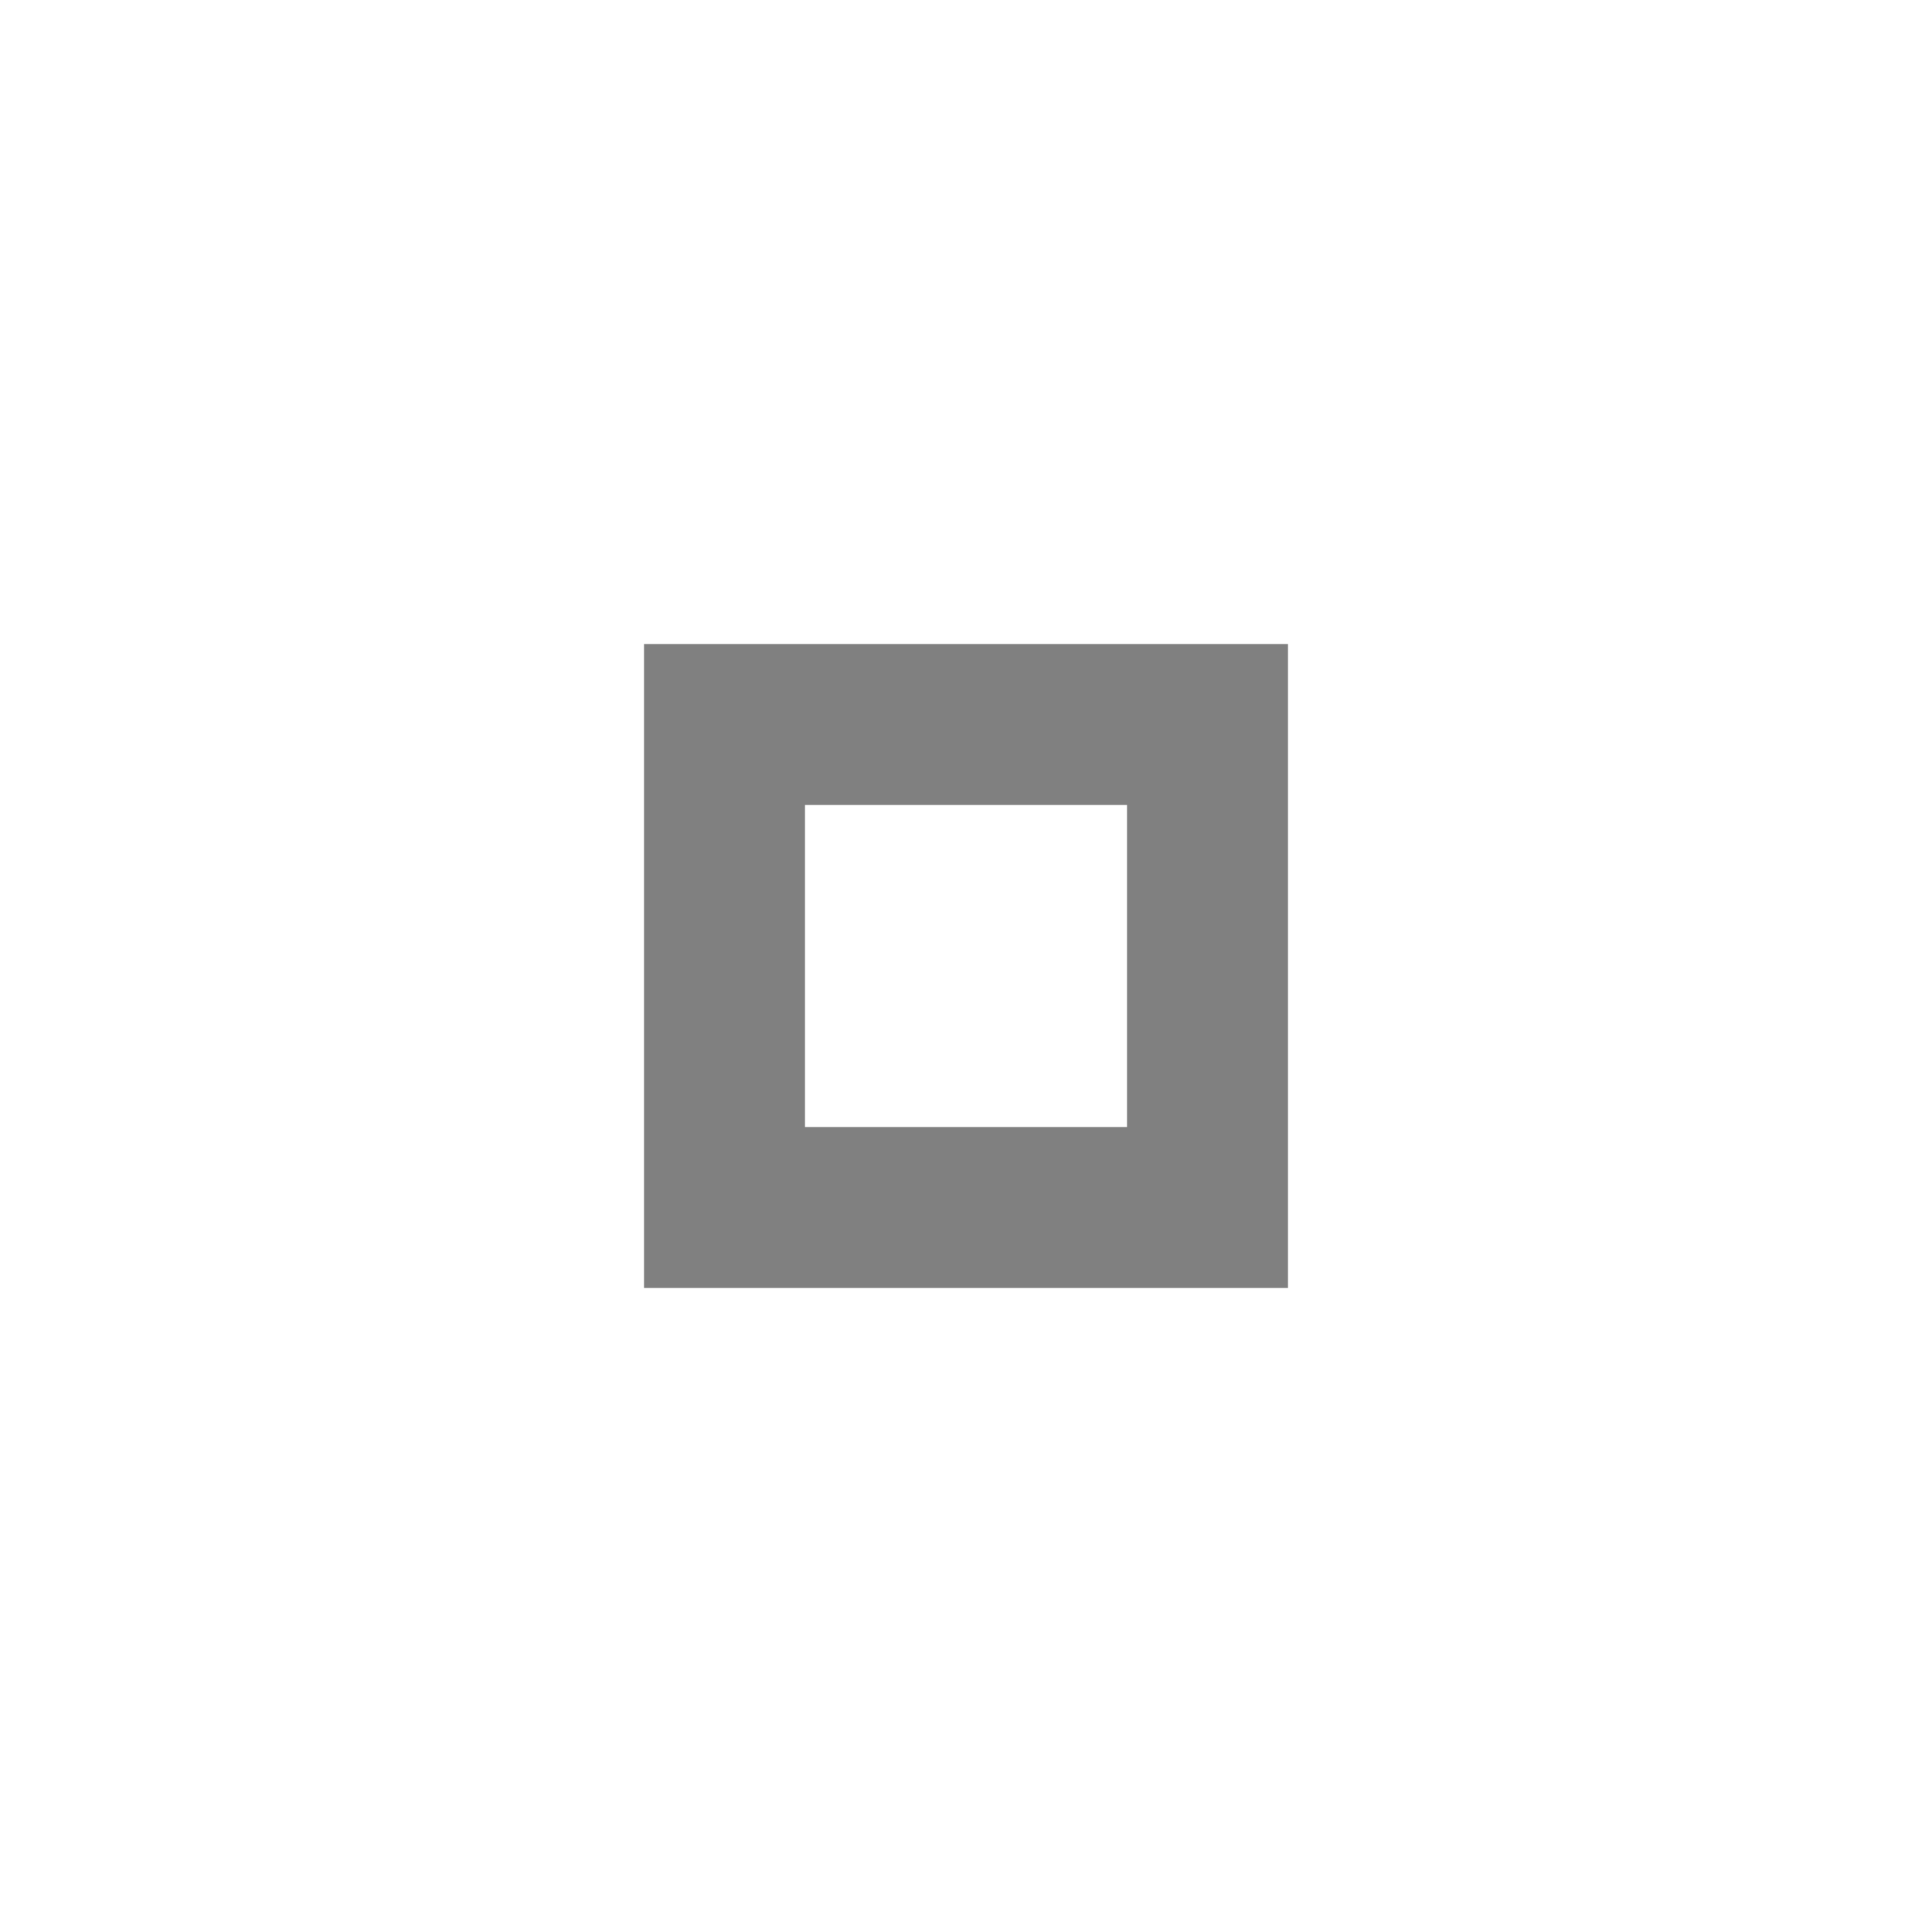
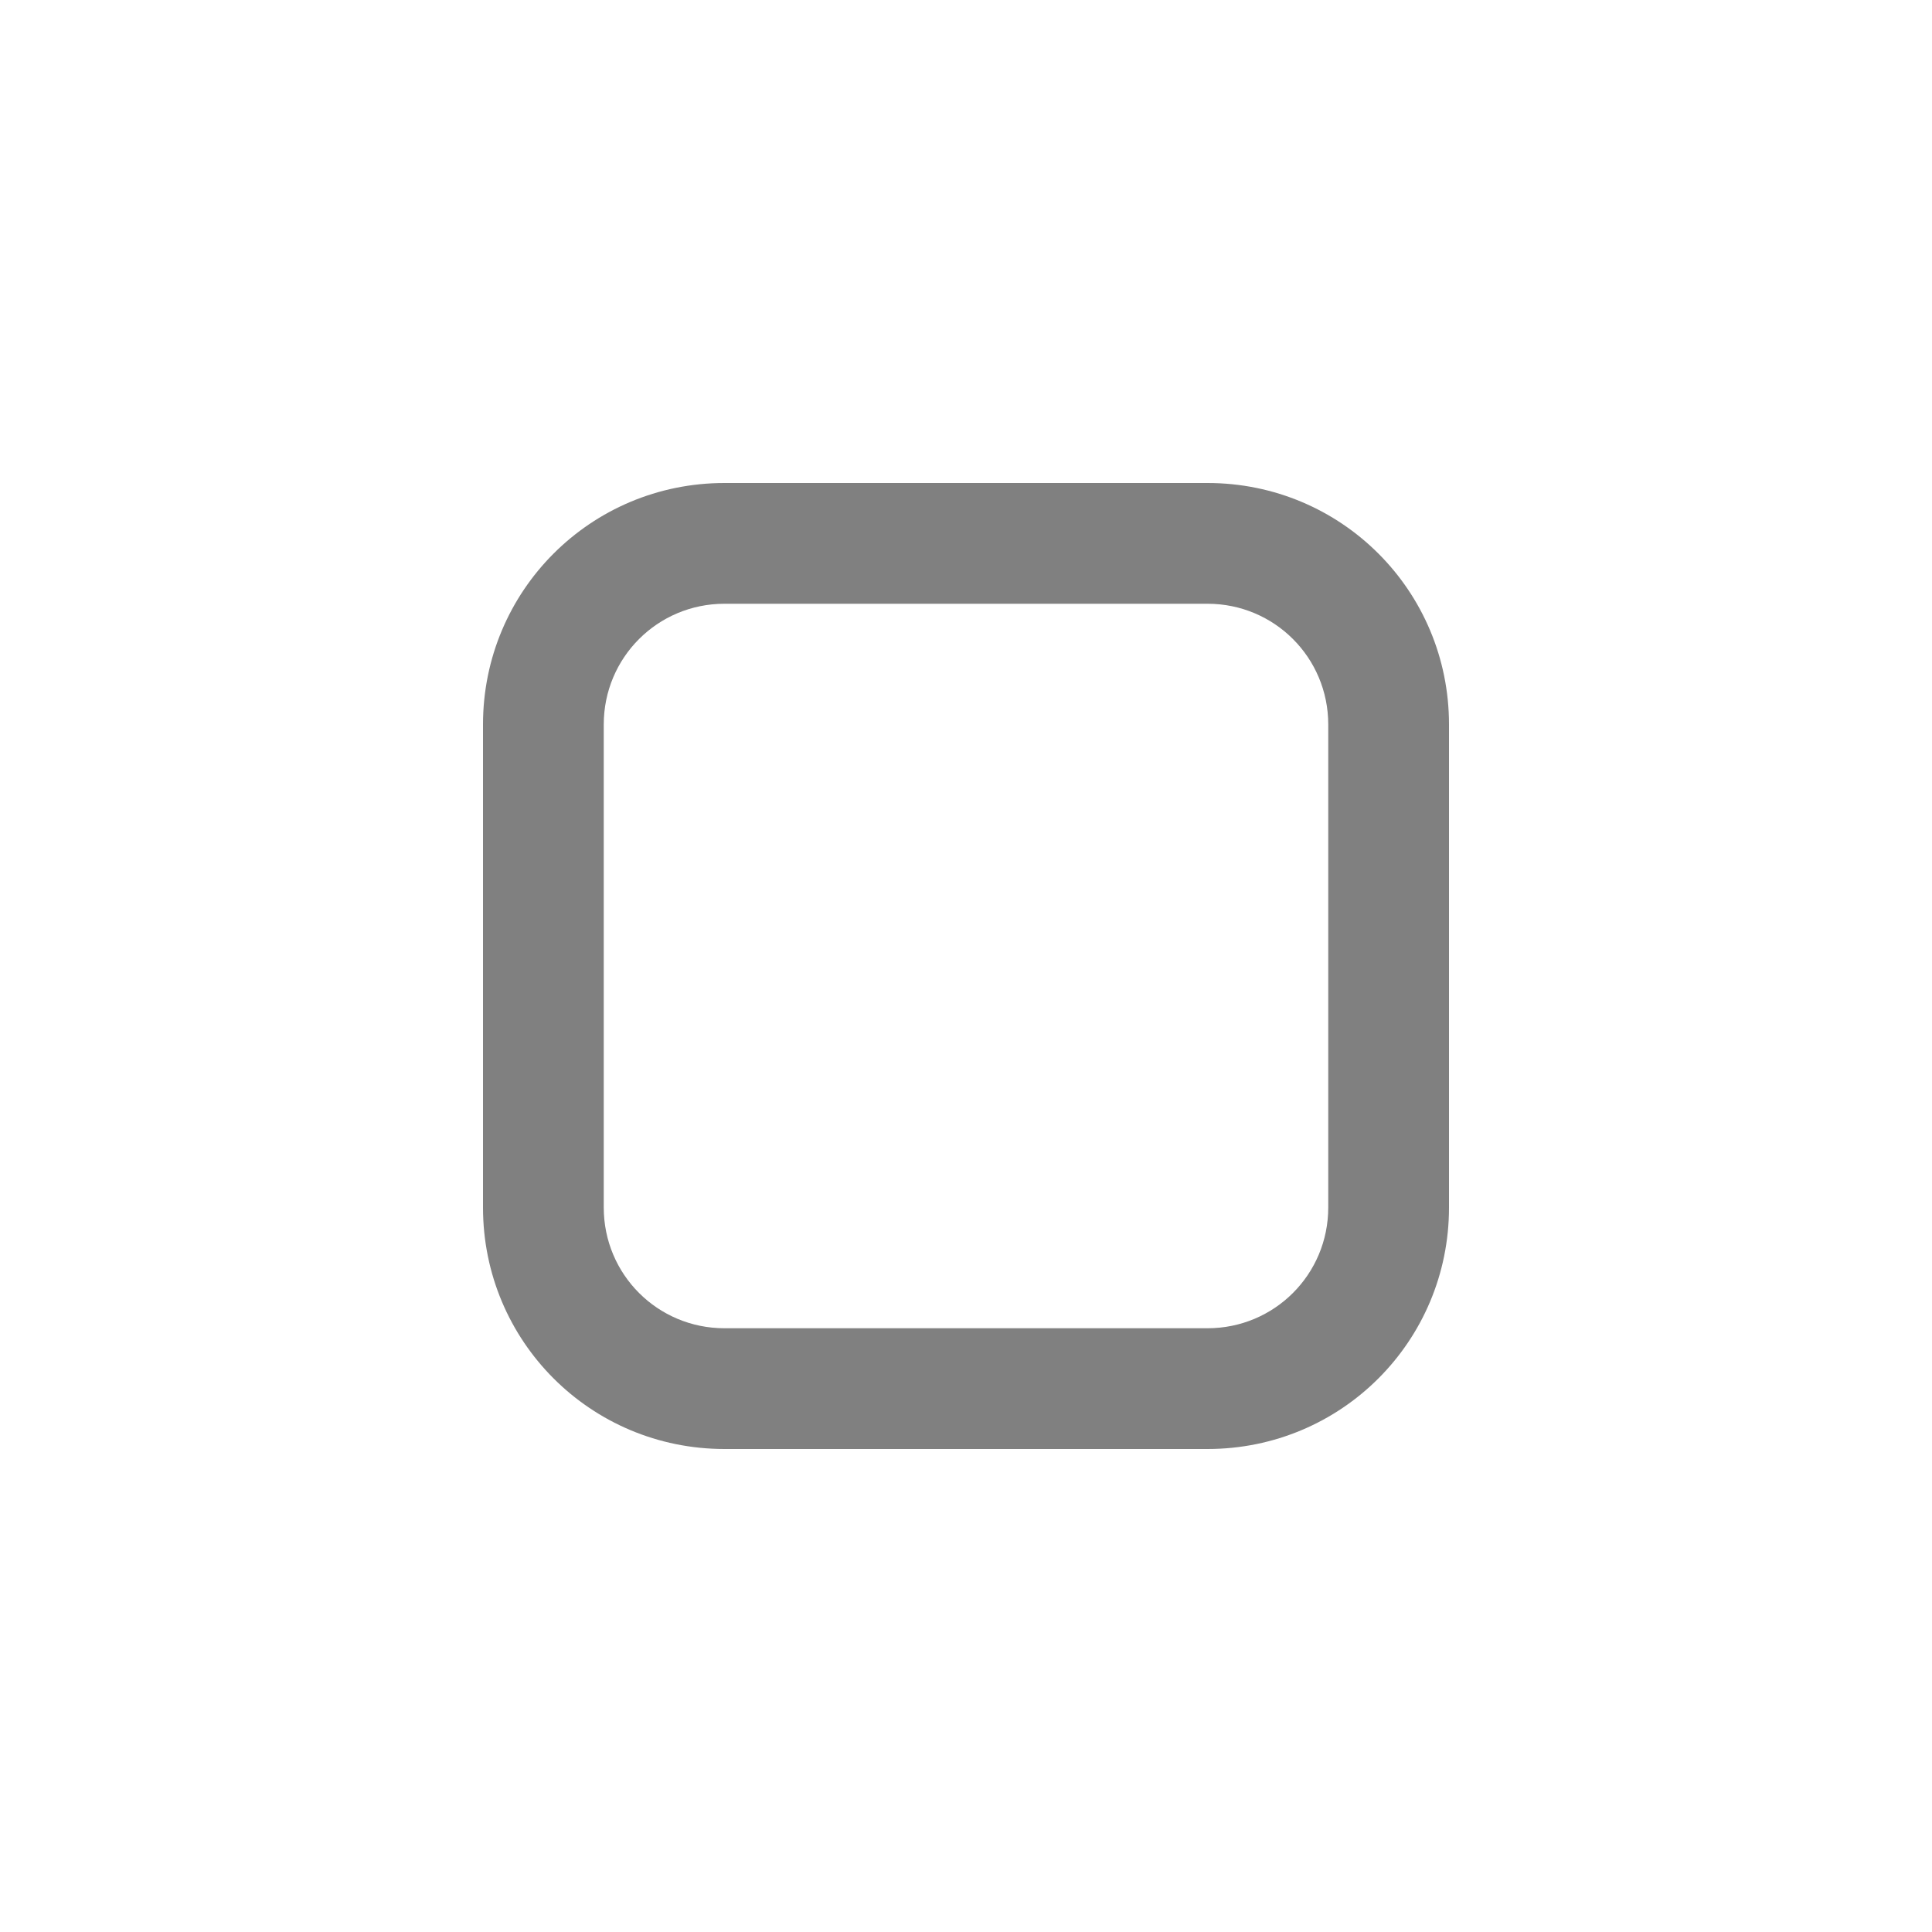
- <svg xmlns="http://www.w3.org/2000/svg" width="24" height="24" viewBox="0 0 24 24" fill="#808080">
-   <path d="m8 8v8h8v-8h-8zm2 2h4v4h-4v-4z" />
+ <svg xmlns="http://www.w3.org/2000/svg" width="16" height="16" viewBox="0 0 16 16" fill="#808080" version="1.1" id="svg4">
+   <defs id="defs8" />
+   <path d="M 6,4 C 4.892,4 4,4.892 4,6 v 4 c 0,1.108 0.892,2 2,2 h 4 c 1.108,0 2,-0.892 2,-2 V 6 C 12,4.892 11.108,4 10,4 Z m 0,1 h 4 c 0.554,0 1,0.446 1,1 v 4 c 0,0.554 -0.446,1 -1,1 H 6 C 5.446,11 5,10.554 5,10 V 6 C 5,5.446 5.446,5 6,5 Z" id="path2930" />
</svg>
